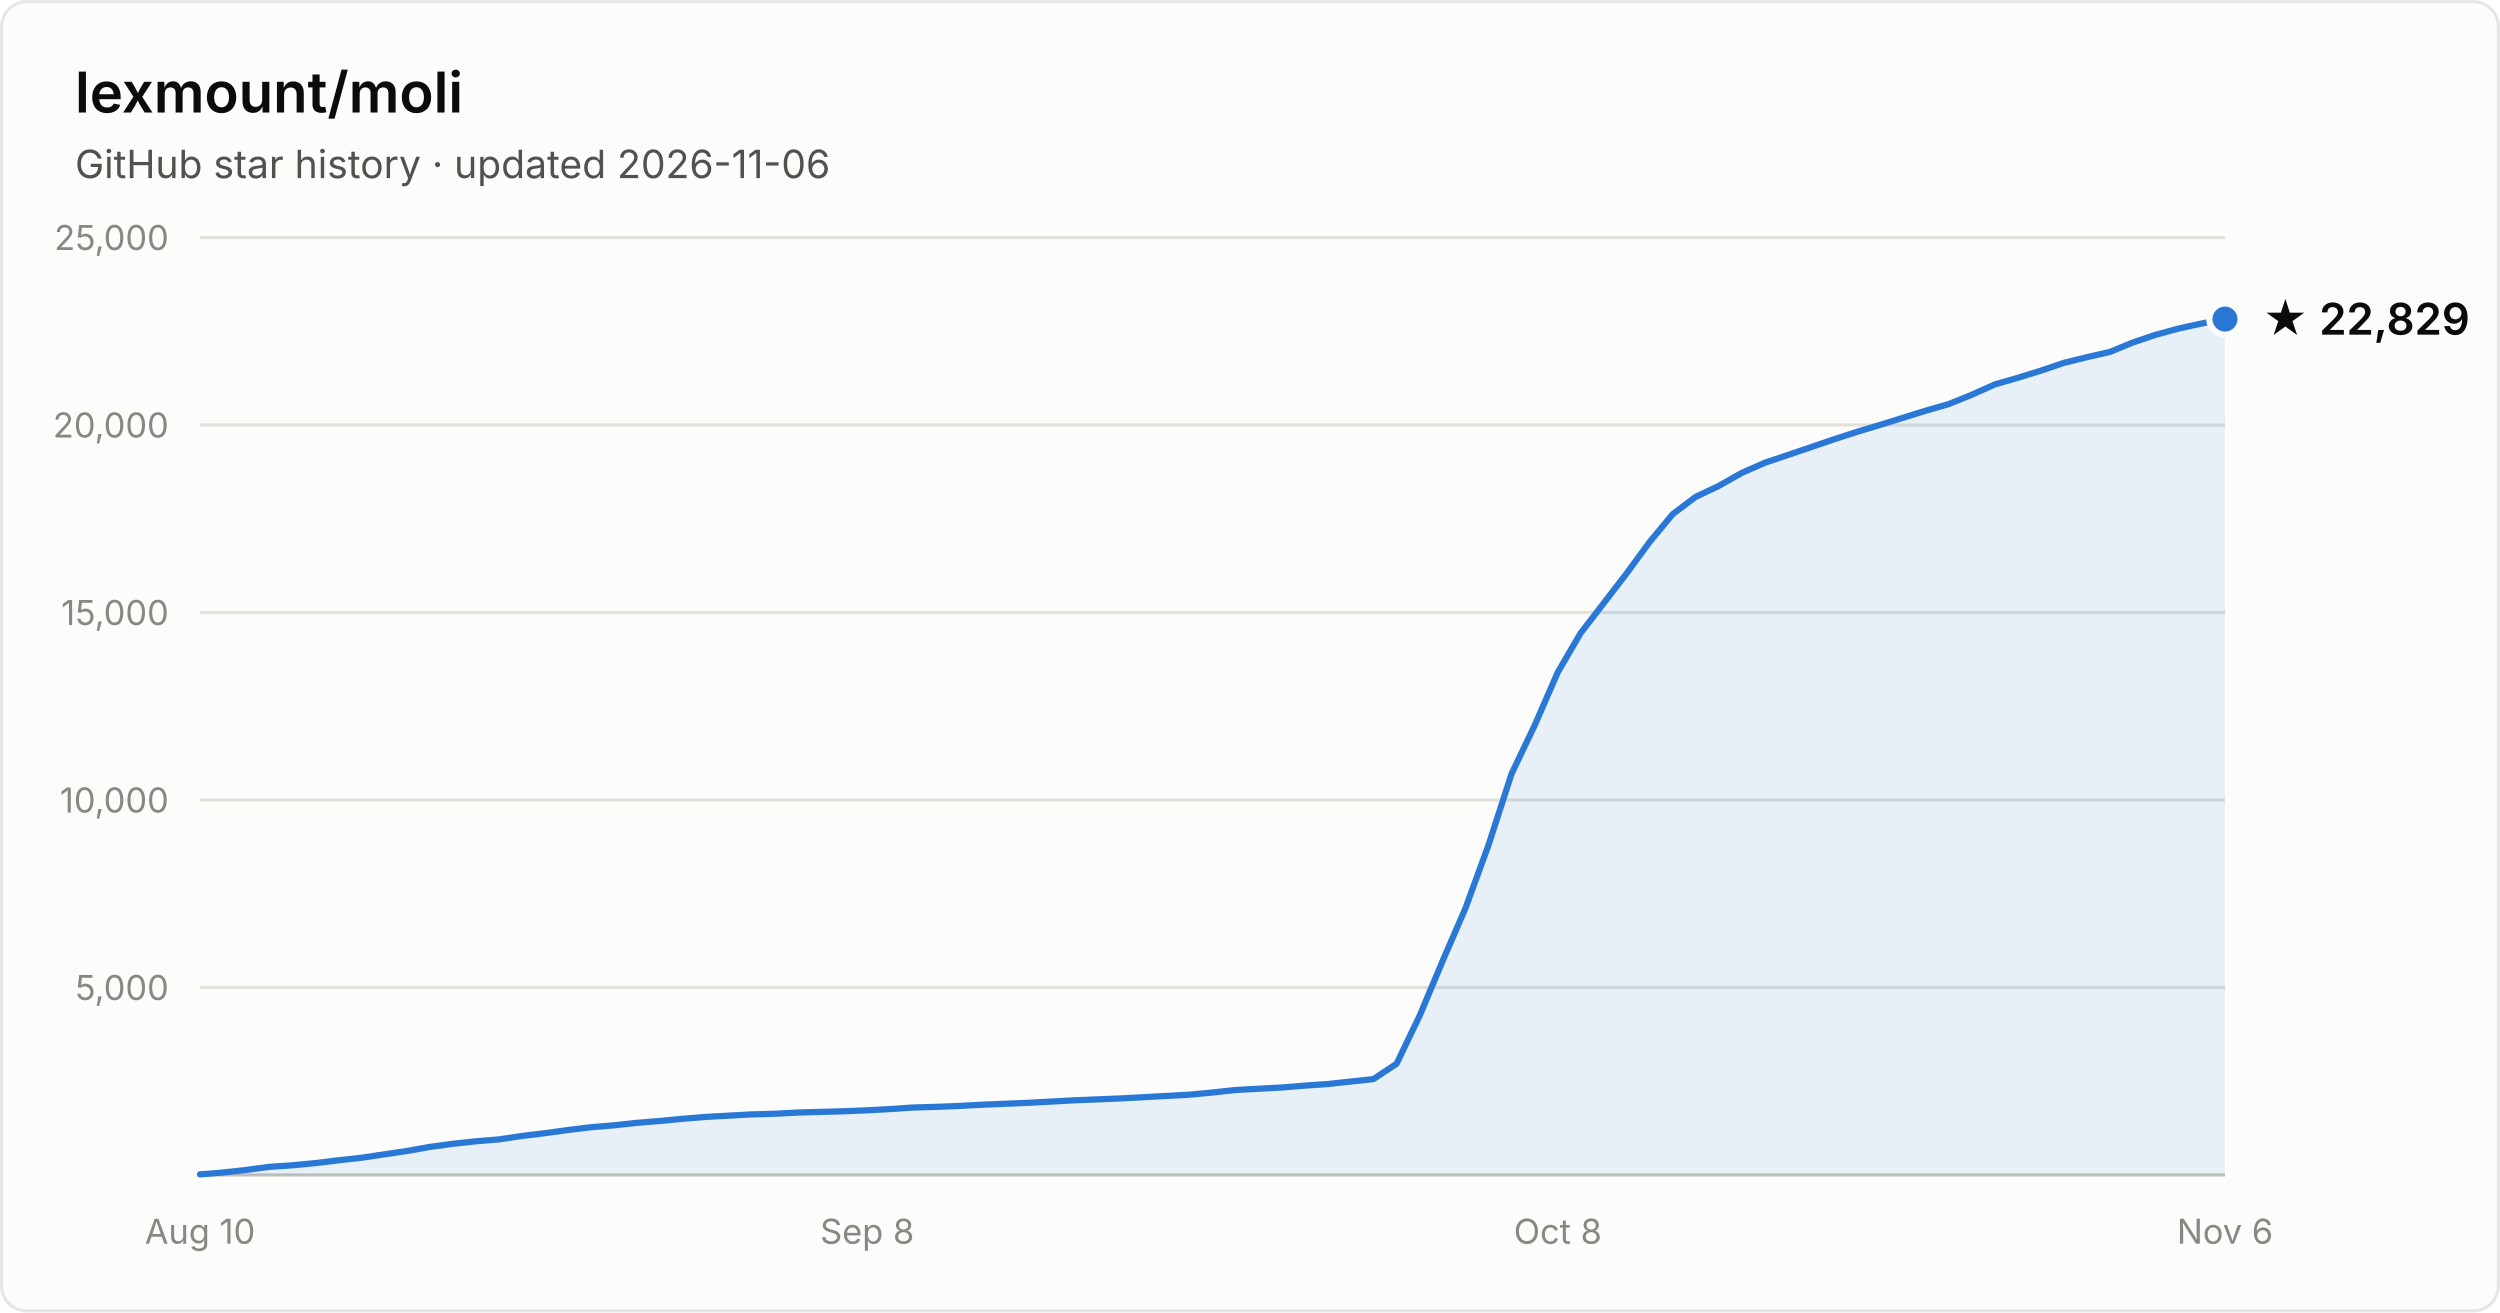
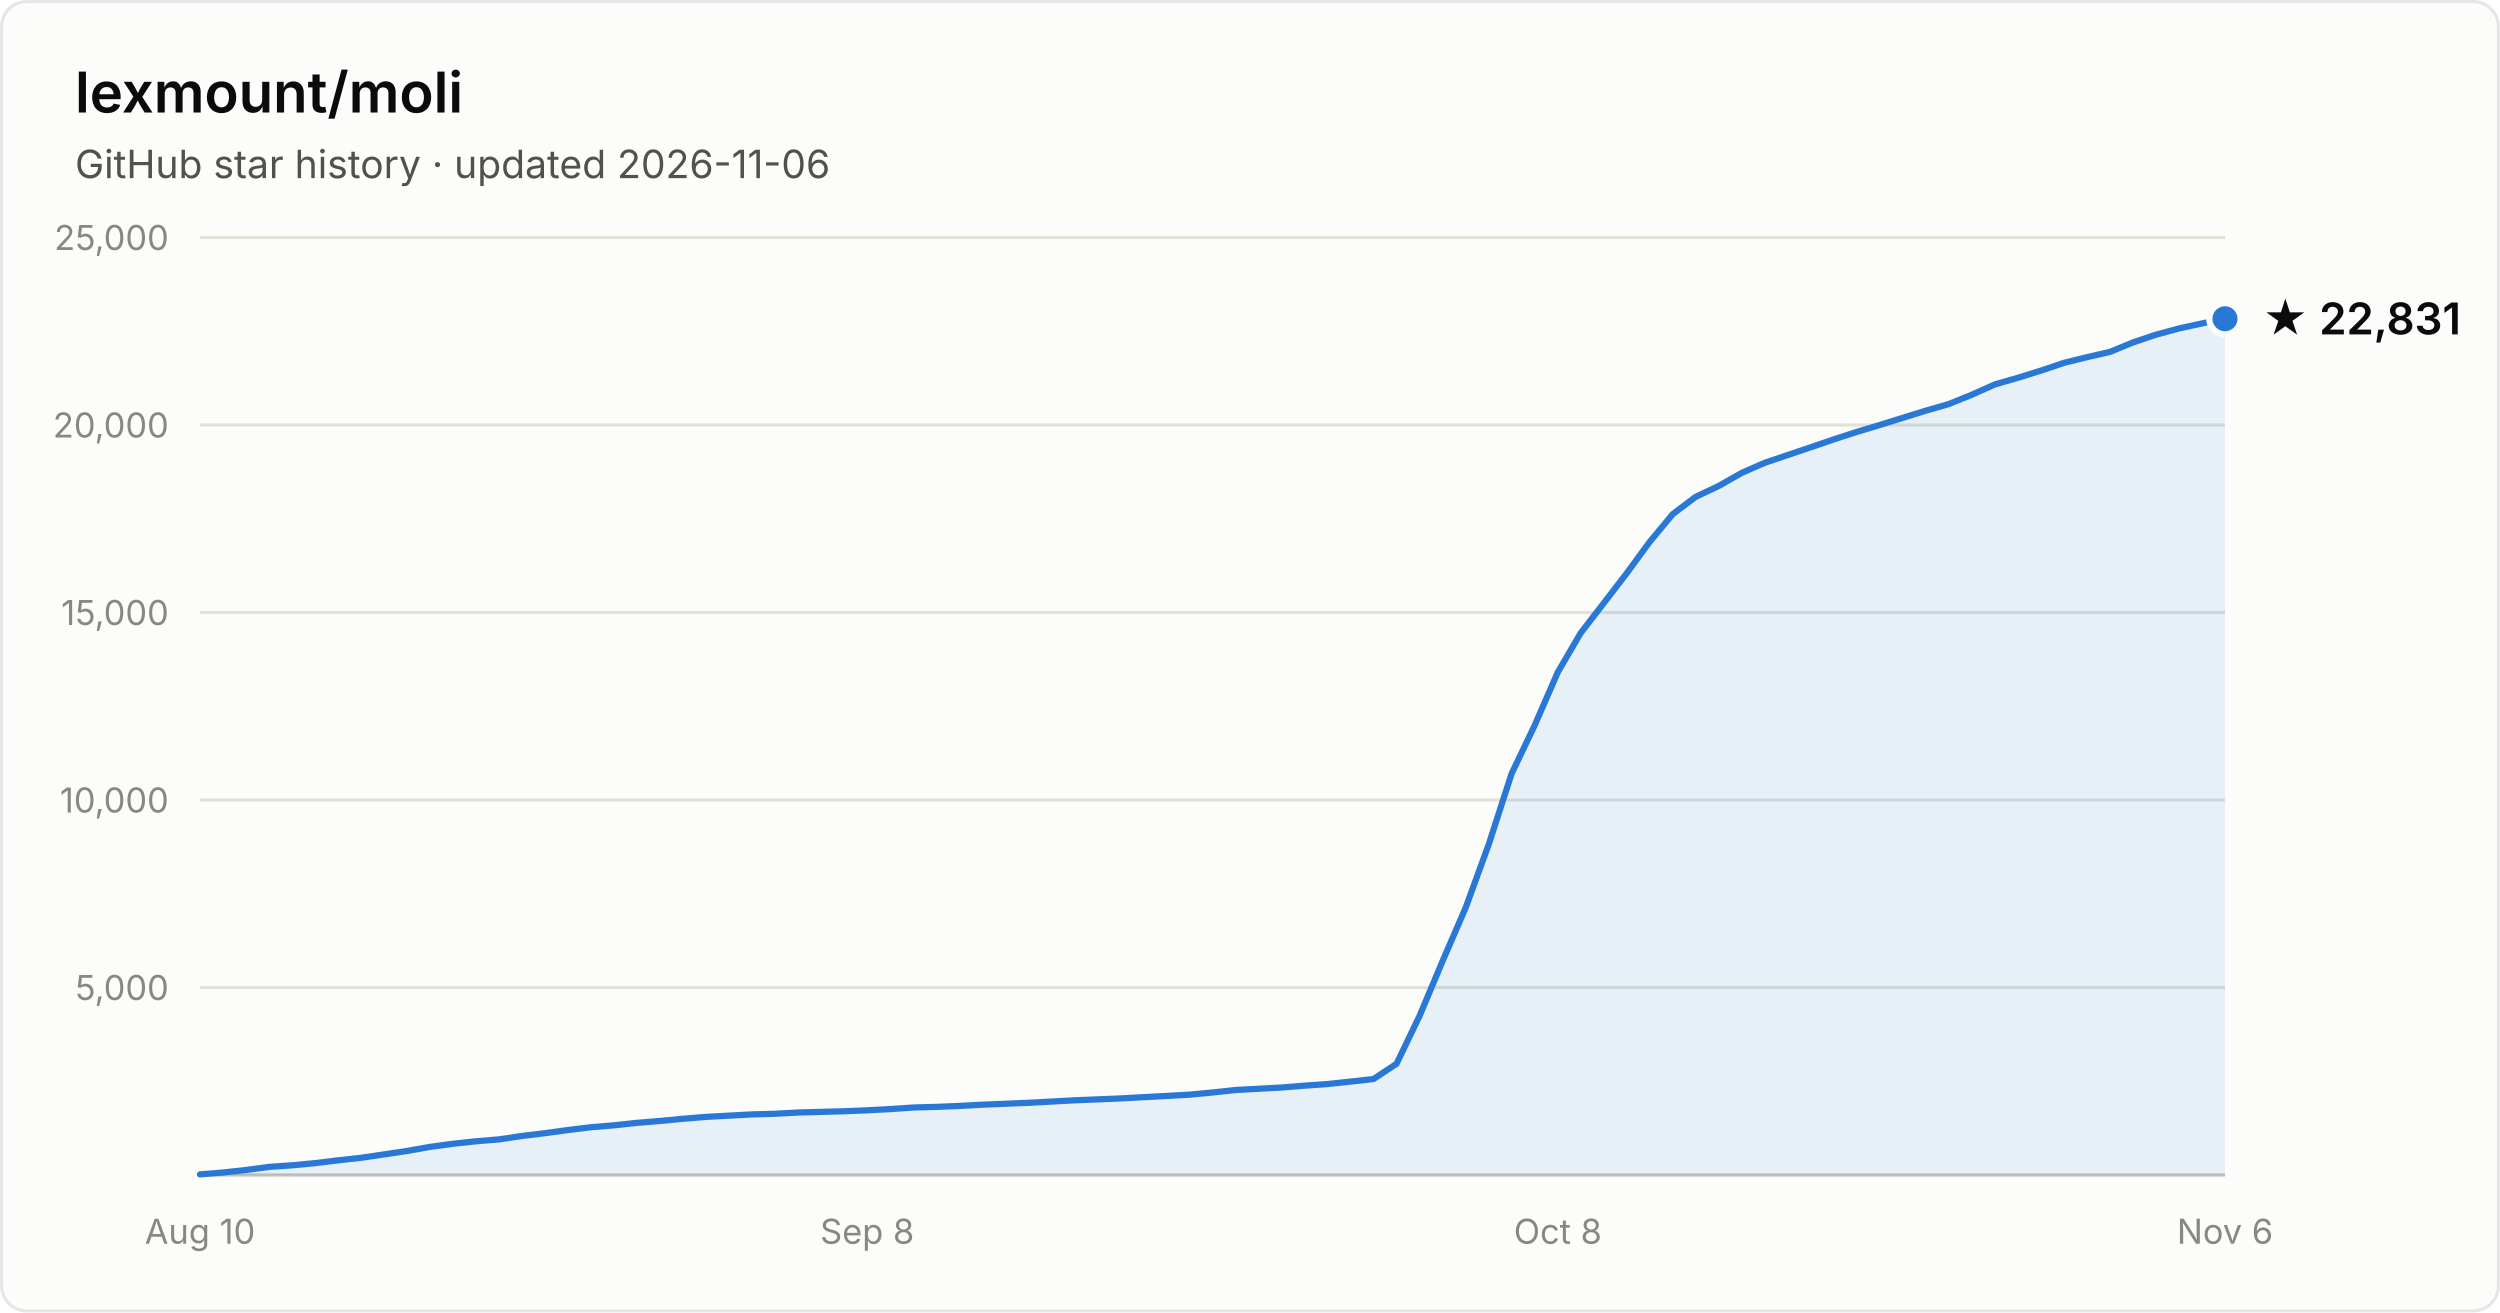
- <svg xmlns="http://www.w3.org/2000/svg" width="800" height="420" viewBox="0 0 800 420" font-family="system-ui, -apple-system, Segoe UI, sans-serif" role="img" aria-label="Star history of lexmount/moli: 22,829 stars as of 2026-11-06">
+ <svg xmlns="http://www.w3.org/2000/svg" width="800" height="420" viewBox="0 0 800 420" font-family="system-ui, -apple-system, Segoe UI, sans-serif" role="img" aria-label="Star history of lexmount/moli: 22,831 stars as of 2026-11-06">
  <rect x="0.5" y="0.5" width="799" height="419" rx="8" fill="#fcfcfb" stroke="rgba(11,11,11,0.10)" />
  <text x="24" y="36" fill="#0b0b0b" font-size="18" font-weight="600">lexmount/moli</text>
  <text x="24" y="57" fill="#52514e" font-size="12.5">GitHub star history · updated 2026-11-06</text>
  <line x1="64" y1="316.0" x2="712" y2="316.0" stroke="#e1e0d9" stroke-width="1" />
  <text x="54" y="320.0" text-anchor="end" fill="#898781" font-size="11" style="font-variant-numeric:tabular-nums">5,000</text>
  <line x1="64" y1="256.0" x2="712" y2="256.0" stroke="#e1e0d9" stroke-width="1" />
  <text x="54" y="260.0" text-anchor="end" fill="#898781" font-size="11" style="font-variant-numeric:tabular-nums">10,000</text>
  <line x1="64" y1="196.0" x2="712" y2="196.0" stroke="#e1e0d9" stroke-width="1" />
  <text x="54" y="200.0" text-anchor="end" fill="#898781" font-size="11" style="font-variant-numeric:tabular-nums">15,000</text>
  <line x1="64" y1="136.0" x2="712" y2="136.0" stroke="#e1e0d9" stroke-width="1" />
  <text x="54" y="140.0" text-anchor="end" fill="#898781" font-size="11" style="font-variant-numeric:tabular-nums">20,000</text>
  <line x1="64" y1="76.0" x2="712" y2="76.0" stroke="#e1e0d9" stroke-width="1" />
  <text x="54" y="80.0" text-anchor="end" fill="#898781" font-size="11" style="font-variant-numeric:tabular-nums">25,000</text>
  <line x1="64" y1="376" x2="712" y2="376" stroke="#c3c2b7" stroke-width="1" />
  <text x="64.0" y="398" text-anchor="middle" fill="#898781" font-size="11" style="font-variant-numeric:tabular-nums">Aug 10</text>
  <text x="277.5" y="398" text-anchor="middle" fill="#898781" font-size="11" style="font-variant-numeric:tabular-nums">Sep 8</text>
  <text x="498.5" y="398" text-anchor="middle" fill="#898781" font-size="11" style="font-variant-numeric:tabular-nums">Oct 8</text>
  <text x="712.0" y="398" text-anchor="middle" fill="#898781" font-size="11" style="font-variant-numeric:tabular-nums">Nov 6</text>
-   <path d="M64.0 375.8 L71.4 375.2 L78.7 374.4 L86.1 373.4 L93.5 372.9 L100.8 372.2 L108.2 371.3 L115.5 370.5 L122.9 369.4 L130.3 368.3 L137.6 367.0 L145.0 366.0 L152.4 365.2 L159.7 364.6 L167.1 363.5 L174.5 362.6 L181.8 361.6 L189.2 360.7 L196.5 360.1 L203.9 359.3 L211.3 358.7 L218.6 358.0 L226.0 357.4 L233.4 357.0 L240.7 356.6 L248.1 356.4 L255.5 356.0 L262.8 355.8 L270.2 355.6 L277.5 355.3 L284.9 354.9 L292.3 354.4 L299.6 354.2 L307.0 353.9 L314.4 353.5 L321.7 353.2 L329.1 352.9 L336.5 352.5 L343.8 352.1 L351.2 351.8 L358.5 351.5 L365.9 351.1 L373.3 350.7 L380.6 350.3 L388.0 349.6 L395.4 348.8 L402.7 348.4 L410.1 348.0 L417.5 347.4 L424.8 346.9 L432.2 346.1 L439.5 345.3 L446.9 340.4 L454.3 325.0 L461.6 307.6 L469.0 290.5 L476.4 270.2 L483.7 247.6 L491.1 232.1 L498.5 215.1 L505.8 202.6 L513.2 193.0 L520.5 183.5 L527.9 173.4 L535.3 164.5 L542.6 159.0 L550.0 155.5 L557.4 151.3 L564.7 148.1 L572.1 145.6 L579.5 143.1 L586.8 140.6 L594.2 138.2 L601.5 136.0 L608.9 133.7 L616.3 131.4 L623.6 129.3 L631.0 126.3 L638.4 123.0 L645.7 120.9 L653.1 118.6 L660.5 116.1 L667.8 114.3 L675.2 112.6 L682.5 109.6 L689.9 107.1 L697.3 105.1 L704.6 103.5 L712.0 102.1 L712.0 376 L64.0 376 Z" fill="#2a78d6" fill-opacity="0.1" />
-   <path d="M64.0 375.8 L71.4 375.2 L78.7 374.4 L86.1 373.4 L93.5 372.9 L100.8 372.2 L108.2 371.3 L115.5 370.5 L122.9 369.4 L130.3 368.3 L137.6 367.0 L145.0 366.0 L152.4 365.2 L159.7 364.6 L167.1 363.5 L174.5 362.6 L181.8 361.6 L189.2 360.7 L196.5 360.1 L203.9 359.3 L211.3 358.7 L218.6 358.0 L226.0 357.4 L233.4 357.0 L240.7 356.6 L248.1 356.4 L255.5 356.0 L262.8 355.8 L270.2 355.6 L277.5 355.3 L284.9 354.9 L292.3 354.4 L299.6 354.2 L307.0 353.9 L314.4 353.5 L321.7 353.2 L329.1 352.9 L336.5 352.5 L343.8 352.1 L351.2 351.8 L358.5 351.5 L365.9 351.1 L373.3 350.7 L380.6 350.3 L388.0 349.6 L395.4 348.8 L402.7 348.4 L410.1 348.0 L417.5 347.4 L424.8 346.9 L432.2 346.1 L439.5 345.3 L446.9 340.4 L454.3 325.0 L461.6 307.6 L469.0 290.5 L476.4 270.2 L483.7 247.6 L491.1 232.1 L498.5 215.1 L505.8 202.6 L513.2 193.0 L520.5 183.5 L527.9 173.4 L535.3 164.5 L542.6 159.0 L550.0 155.5 L557.4 151.3 L564.7 148.1 L572.1 145.6 L579.5 143.1 L586.8 140.6 L594.2 138.2 L601.5 136.0 L608.9 133.7 L616.3 131.4 L623.6 129.3 L631.0 126.3 L638.4 123.0 L645.7 120.9 L653.1 118.6 L660.5 116.1 L667.8 114.3 L675.2 112.6 L682.5 109.6 L689.9 107.1 L697.3 105.1 L704.6 103.5 L712.0 102.1" fill="none" stroke="#2a78d6" stroke-width="2" stroke-linejoin="round" stroke-linecap="round" />
-   <circle cx="712.0" cy="102.1" r="5" fill="#2a78d6" stroke="#fcfcfb" stroke-width="2" />
-   <text x="724.0" y="107.1" fill="#0b0b0b" font-size="14" font-weight="600">★ 22,829</text>
+   <path d="M64.0 375.8 L71.4 375.2 L78.7 374.4 L86.1 373.4 L93.5 372.9 L100.8 372.2 L108.2 371.3 L115.5 370.5 L122.9 369.4 L130.3 368.3 L137.6 367.0 L145.0 366.0 L152.4 365.2 L159.7 364.6 L167.1 363.5 L174.5 362.6 L181.8 361.6 L189.2 360.7 L196.5 360.1 L203.9 359.3 L211.3 358.7 L218.6 358.0 L226.0 357.4 L233.4 357.0 L240.7 356.6 L248.1 356.4 L255.5 356.0 L262.8 355.8 L270.2 355.6 L277.5 355.3 L284.9 354.9 L292.3 354.4 L299.6 354.2 L307.0 353.9 L314.4 353.5 L321.7 353.2 L329.1 352.9 L336.5 352.5 L343.8 352.1 L351.2 351.8 L358.5 351.5 L365.9 351.1 L373.3 350.7 L380.6 350.3 L388.0 349.6 L395.4 348.8 L402.7 348.4 L410.1 348.0 L417.5 347.4 L424.8 346.9 L432.2 346.1 L439.5 345.3 L446.9 340.4 L454.3 325.0 L461.6 307.6 L469.0 290.5 L476.4 270.2 L483.7 247.6 L491.1 232.1 L498.5 215.1 L505.8 202.6 L513.2 193.0 L520.5 183.5 L527.9 173.4 L535.3 164.5 L542.6 159.0 L550.0 155.5 L557.4 151.3 L564.7 148.1 L572.1 145.6 L579.5 143.1 L586.8 140.6 L594.2 138.2 L601.5 136.0 L608.9 133.7 L616.3 131.4 L623.6 129.3 L631.0 126.3 L638.4 123.0 L645.7 120.9 L653.1 118.6 L660.5 116.1 L667.8 114.3 L675.2 112.6 L682.5 109.6 L689.9 107.1 L697.3 105.1 L704.6 103.5 L712.0 102.0 L712.0 376 L64.0 376 Z" fill="#2a78d6" fill-opacity="0.1" />
+   <path d="M64.0 375.8 L71.4 375.2 L78.7 374.4 L86.1 373.4 L93.5 372.9 L100.8 372.2 L108.2 371.3 L115.5 370.5 L122.9 369.4 L130.3 368.3 L137.6 367.0 L145.0 366.0 L152.4 365.2 L159.7 364.6 L167.1 363.5 L174.5 362.6 L181.8 361.6 L189.2 360.7 L196.5 360.1 L203.9 359.3 L211.3 358.7 L218.6 358.0 L226.0 357.4 L233.4 357.0 L240.7 356.6 L248.1 356.4 L255.5 356.0 L262.8 355.8 L270.2 355.6 L277.5 355.3 L284.9 354.9 L292.3 354.4 L299.6 354.2 L307.0 353.9 L314.4 353.5 L321.7 353.2 L329.1 352.9 L336.5 352.5 L343.8 352.1 L351.2 351.8 L358.5 351.5 L365.9 351.1 L373.3 350.7 L380.6 350.3 L388.0 349.6 L395.4 348.8 L402.7 348.4 L410.1 348.0 L417.5 347.4 L424.8 346.9 L432.2 346.1 L439.5 345.3 L446.9 340.4 L454.3 325.0 L461.6 307.6 L469.0 290.5 L476.4 270.2 L483.7 247.6 L491.1 232.1 L498.5 215.1 L505.8 202.6 L513.2 193.0 L520.5 183.5 L527.9 173.4 L535.3 164.5 L542.6 159.0 L550.0 155.5 L557.4 151.3 L564.7 148.1 L572.1 145.6 L579.5 143.1 L586.8 140.6 L594.2 138.2 L601.5 136.0 L608.9 133.7 L616.3 131.4 L623.6 129.3 L631.0 126.3 L638.4 123.0 L645.7 120.9 L653.1 118.6 L660.5 116.1 L667.8 114.3 L675.2 112.6 L682.5 109.6 L689.9 107.1 L697.3 105.1 L704.6 103.5 L712.0 102.0" fill="none" stroke="#2a78d6" stroke-width="2" stroke-linejoin="round" stroke-linecap="round" />
+   <circle cx="712.0" cy="102.0" r="5" fill="#2a78d6" stroke="#fcfcfb" stroke-width="2" />
+   <text x="724.0" y="107.0" fill="#0b0b0b" font-size="14" font-weight="600">★ 22,831</text>
</svg>
